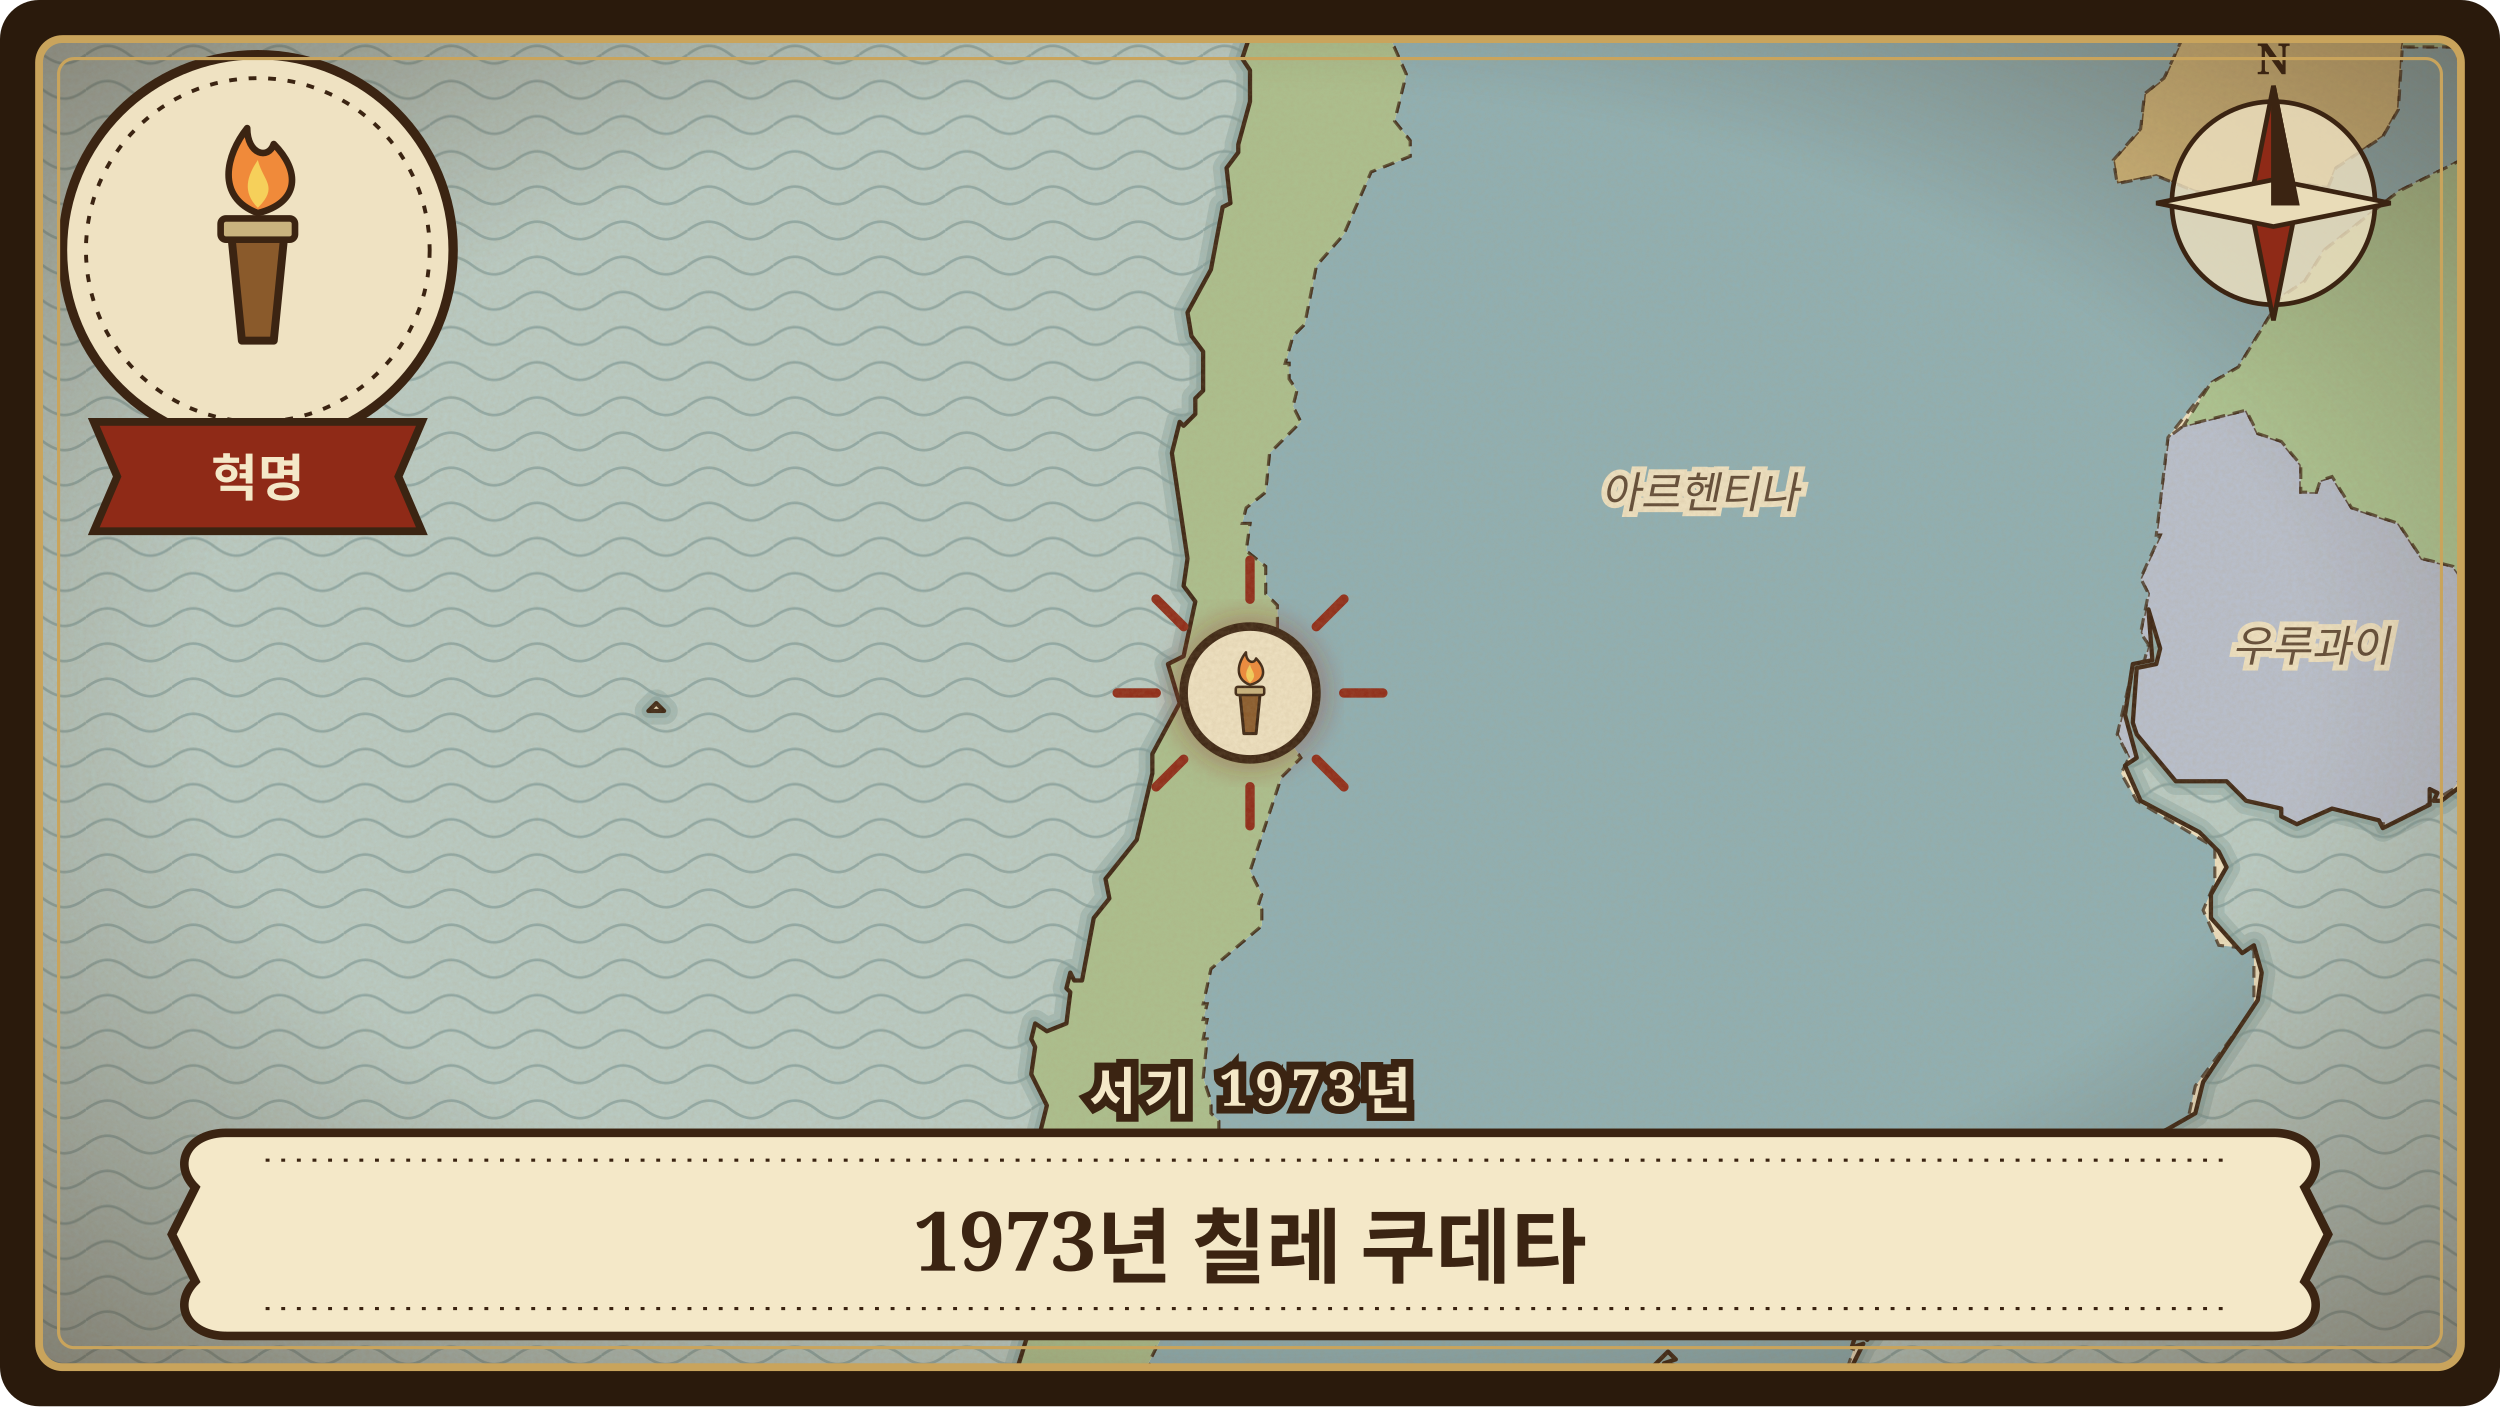
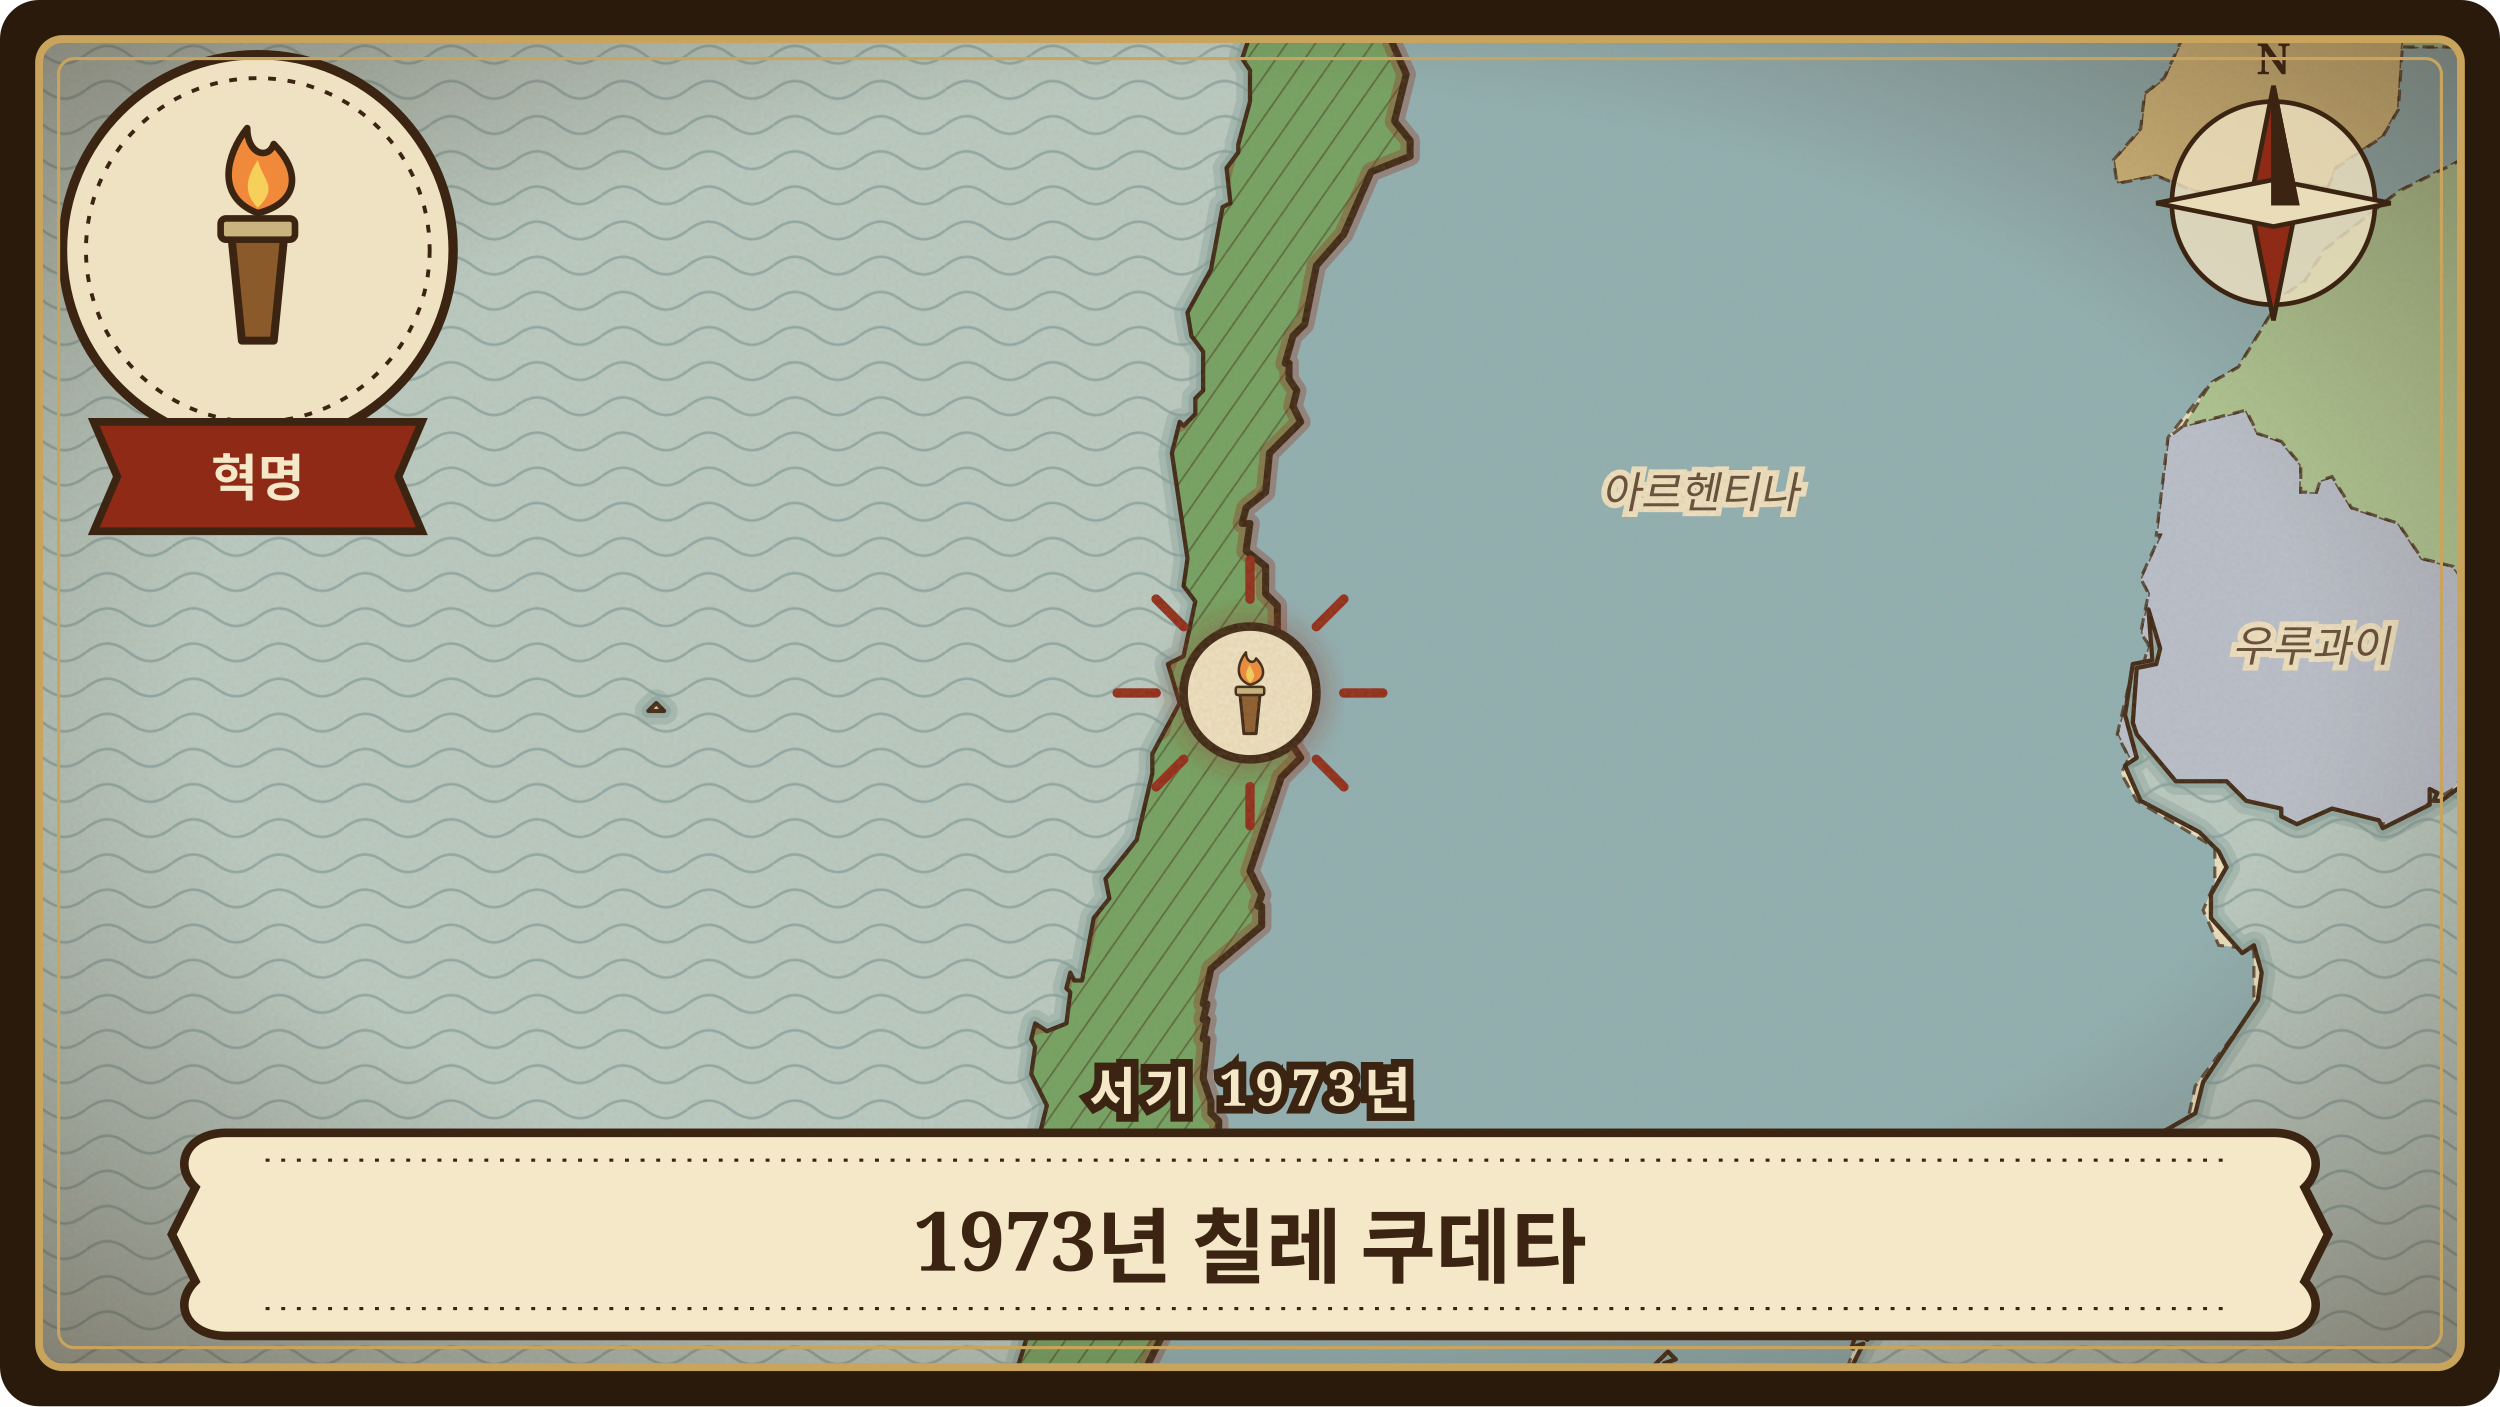
<svg xmlns="http://www.w3.org/2000/svg" viewBox="0 0 640 360" width="640" height="360" role="img" aria-label="1973년 칠레 쿠데타">
  <defs>
    <clipPath id="frame-chile-coup-1973">
      <rect x="10" y="10" width="620" height="340" rx="6" />
    </clipPath>
    <pattern id="waves-chile-coup-1973" width="22" height="9" patternUnits="userSpaceOnUse">
      <path d="M0 5 C4 2 7 2 11 5 C15 8 18 8 22 5" fill="none" stroke="#6f8f8f" stroke-width="0.7" stroke-opacity="0.55" />
    </pattern>
    <pattern id="hatch-chile-coup-1973" width="6" height="6" patternUnits="userSpaceOnUse" patternTransform="rotate(35)">
      <path d="M0 0 L0 6" stroke="#3b2412" stroke-width="0.9" stroke-opacity="0.45" />
    </pattern>
    <filter id="paper-chile-coup-1973" x="0" y="0" width="100%" height="100%">
      <feTurbulence type="fractalNoise" baseFrequency="0.9" numOctaves="3" seed="181" result="noise" />
      <feColorMatrix in="noise" type="matrix" values="0 0 0 0 0.45  0 0 0 0 0.33  0 0 0 0 0.18  0 0 0 0.22 0" />
    </filter>
    <radialGradient id="vignette-chile-coup-1973" cx="50%" cy="48%" r="70%">
      <stop offset="60%" stop-color="#3b2412" stop-opacity="0" />
      <stop offset="100%" stop-color="#3b2412" stop-opacity="0.45" />
    </radialGradient>
    <filter id="glow-chile-coup-1973">
      <feGaussianBlur stdDeviation="3" />
    </filter>
    <path id="land-chile-coup-1973" d="M323 -24L321 -7L324 5L320 9L318 15L320 18L320 26L317 37L317 39L314 43L315 52L313 53L310 69L304 80L305 86L308 90L308 100L306 102L306 106L303 109L302 108L300 116L304 143L303 150L306 154L303 168L299 170L302 180L295 193L295 198L291 215L283 225L284 230L280 235L277 251L275 251L274 249L273 253L274 254L273 262L268 264L265 262L264 266L265 268L264 275L268 283L266 291L273 310L272 315L269 322L269 327L268 325L263 328L263 342L259 355L262 367L265 368L267 366L262 372L267 373L274 372L275 371L274 368L277 365L281 367L284 371L287 370L289 363L289 369L283 371L279 376L284 379L286 377L287 384L284 383L280 384L449 384L447 380L437 384L429 384L426 382L423 378L425 366L422 351L427 346L429 348L426 349L442 353L447 357L454 357L461 357L474 350L477 344L474 345L475 342L471 337L473 334L474 324L478 325L479 316L475 312L479 315L480 314L474 311L475 311L473 307L475 304L473 300L477 301L480 304L489 305L521 301L548 293L562 285L564 277L578 256L579 249L577 242L574 244L566 235L566 229L570 222L568 218L563 213L548 205L544 196L547 194L544 183L546 170L551 169L550 156L553 166L552 170L547 171L546 185L547 188L557 200L570 200L575 205L584 207L584 209L588 211L597 207L609 210L610 212L622 206L622 202L624 203L623 205L625 205L633 199L639 185L653 171L660 152L663 149L664 147L662 148L664 146L660 147L663 144L661 142L664 138L664 136L664 149L664 -24ZM166 182L170 182L168 180L166 182ZM476 341L478 343L480 340L478 338L477 338L476 341ZM478 333L480 337L480 333L478 332L478 333ZM478 306L481 306L478 306ZM478 307L483 311L482 308L478 307Z" />
    <clipPath id="landclip-chile-coup-1973">
      <use href="#land-chile-coup-1973" />
    </clipPath>
+     <path id="hl-chile-coup-1973-4" d="M279 384L283 383L282 383L283 379L276 378L280 370L277 370L278 368L273 368L271 374L265 374L265 379L269 383L268 384L252 384L256 373L259 373L258 374L261 373L260 373L260 368L256 366L257 363L255 360L260 338L258 338L261 328L267 325L266 324L270 316L268 316L269 305L264 297L265 294L263 291L265 284L261 278L262 269L261 269L263 263L270 261L272 251L277 243L281 224L287 217L293 189L297 187L299 179L296 177L302 161L300 161L302 154L299 148L300 138L298 136L299 131L298 131L298 120L296 120L299 109L302 108L306 97L304 97L304 90L300 85L301 78L308 68L309 56L310 56L318 24L316 24L316 15L315 15L318 8L321 7L321 2L318 -5L320 -24L382 -24L377 -19L364 -15L358 -9L357 -4L359 -1L356 10L360 19L357 31L361 36L361 40L351 44L344 60L337 68L334 83L331 86L329 93L330 93L330 97L332 100L331 104L333 108L325 116L324 126L319 130L318 134L320 134L319 141L324 145L324 152L327 155L327 164L330 167L328 174L333 177L331 191L333 194L328 199L320 223L323 229L322 232L323 232L323 237L310 248L308 257L309 257L308 261L309 261L308 266L309 266L308 276L310 282L310 285L312 287L312 293L314 294L313 299L306 304L303 318L299 321L297 325L300 330L296 338L299 339L294 349L296 352L295 360L297 360L294 371L298 378L297 381L292 384Z" />
  </defs>
  <rect width="640" height="360" rx="10" fill="#2a1a0c" />
  <g clip-path="url(#frame-chile-coup-1973)">
    <rect width="640" height="360" fill="#b9ccc6" />
    <rect width="640" height="360" fill="url(#waves-chile-coup-1973)" />
    <use href="#land-chile-coup-1973" fill="none" stroke="#7e9c98" stroke-width="7" stroke-opacity="0.35" stroke-linejoin="round" />
    <use href="#land-chile-coup-1973" fill="none" stroke="#7e9c98" stroke-width="3.5" stroke-opacity="0.5" stroke-linejoin="round" />
    <use href="#land-chile-coup-1973" fill="#efe2c2" stroke="none" />
    <g clip-path="url(#landclip-chile-coup-1973)">
      <path d="M637 185L634 178L636 168L641 162L637 157L634 157L633 152L628 145L620 143L614 134L602 130L597 122L594 123L593 126L589 126L589 119L584 113L578 111L575 105L559 109L555 112L552 137L553 137L548 148L550 152L548 162L550 165L549 169L546 171L542 188L545 194L552 201L565 201L570 204L571 207L581 208L584 213L590 210L613 211L628 202L633 195L637 187Z" fill="rgb(184,192,207)" stroke="#3b2412" stroke-width="0.8" stroke-opacity="0.75" stroke-dasharray="3 2" />
      <path d="M501 -24L521 -18L523 -14L532 -10L533 -8L553 -1L560 7L554 20L549 24L548 33L541 41L542 47L552 45L562 49L574 51L587 48L588 47L596 48L598 43L610 35L614 28L615 12L619 -9L621 -9L621 -22L619 -24L611 -24L604 -21L600 -24Z" fill="rgb(215,189,126)" stroke="#3b2412" stroke-width="0.8" stroke-opacity="0.75" stroke-dasharray="3 2" />
      <path d="M596 48L598 43L610 35L614 28L615 12L629 12L630 21L632 21L631 27L632 27L630 41L614 49L595 64L590 72L584 76L573 94L566 98L555 112L552 137L553 137L548 148L550 152L548 162L550 165L549 169L546 171L542 188L545 194L543 198L547 205L567 217L567 226L564 233L568 242L577 243L577 258L562 278L560 287L541 297L498 307L481 307L474 304L473 310L478 318L469 338L475 344L473 350L467 355L459 358L443 358L433 352L428 352L426 349L422 350L420 360L424 366L422 379L432 384L292 384L297 381L298 378L294 371L297 360L295 360L296 352L294 349L299 339L296 338L300 330L297 325L299 321L303 318L306 304L313 299L314 294L312 293L312 287L310 285L310 282L308 276L309 266L308 266L309 261L308 261L309 257L308 257L310 248L323 237L323 232L322 232L323 229L320 223L328 199L333 194L331 191L333 177L328 174L330 167L327 164L327 155L324 152L324 145L319 141L320 134L318 134L319 130L324 126L325 116L333 108L331 104L332 100L330 97L330 93L329 93L331 86L334 83L337 68L344 60L351 44L361 40L361 36L357 31L360 19L356 10L359 -1L357 -4L358 -9L364 -15L377 -19L382 -24L501 -24L521 -18L523 -14L532 -10L533 -8L553 -1L560 7L554 20L549 24L548 33L541 41L542 47L552 45L562 49L574 51L589 48L589 47Z" fill="rgb(142,176,181)" stroke="#3b2412" stroke-width="0.8" stroke-opacity="0.75" stroke-dasharray="3 2" />
      <path d="M600 -24L604 -21L611 -24L619 -24L621 -22L621 -9L619 -9L615 12L629 12L630 21L632 21L631 27L632 27L630 41L614 49L595 64L590 72L584 76L573 94L566 98L559 109L575 105L578 111L584 113L589 119L589 126L593 126L594 123L597 122L602 130L614 134L620 143L628 145L633 152L634 157L637 157L641 162L636 168L634 178L637 185L653 169L657 155L661 150L664 149L664 -24Z" fill="rgb(172,198,147)" stroke="#3b2412" stroke-width="0.8" stroke-opacity="0.75" stroke-dasharray="3 2" />
-       <path d="M279 384L283 383L282 383L283 379L276 378L280 370L277 370L278 368L273 368L271 374L265 374L265 379L269 383L268 384L252 384L256 373L259 373L258 374L261 373L260 373L260 368L256 366L257 363L255 360L260 338L258 338L261 328L267 325L266 324L270 316L268 316L269 305L264 297L265 294L263 291L265 284L261 278L262 269L261 269L263 263L270 261L272 251L277 243L281 224L287 217L293 189L297 187L299 179L296 177L302 161L300 161L302 154L299 148L300 138L298 136L299 131L298 131L298 120L296 120L299 109L302 108L306 97L304 97L304 90L300 85L301 78L308 68L309 56L310 56L318 24L316 24L316 15L315 15L318 8L321 7L321 2L318 -5L320 -24L382 -24L377 -19L364 -15L358 -9L357 -4L359 -1L356 10L360 19L357 31L361 36L361 40L351 44L344 60L337 68L334 83L331 86L329 93L330 93L330 97L332 100L331 104L333 108L325 116L324 126L319 130L318 134L320 134L319 141L324 145L324 152L327 155L327 164L330 167L328 174L333 177L331 191L333 194L328 199L320 223L323 229L322 232L323 232L323 237L310 248L308 257L309 257L308 261L309 261L308 266L309 266L308 276L310 282L310 285L312 287L312 293L314 294L313 299L306 304L303 318L299 321L297 325L300 330L296 338L299 339L294 349L296 352L295 360L297 360L294 371L298 378L297 381L292 384Z" fill="rgb(171,192,142)" stroke="#3b2412" stroke-width="0.8" stroke-opacity="0.75" stroke-dasharray="3 2" />
+       <use href="#hl-chile-coup-1973-4" fill="rgb(113,162,98)" stroke="none" />
+       <use href="#hl-chile-coup-1973-4" fill="url(#hatch-chile-coup-1973)" stroke="none" />
+       <use href="#hl-chile-coup-1973-4" fill="none" stroke="#8f2a17" stroke-width="5" stroke-opacity="0.35" stroke-linejoin="round" />
+       <use href="#hl-chile-coup-1973-4" fill="none" stroke="#3b2412" stroke-width="1.8" stroke-linejoin="round" />
    </g>
    <use href="#land-chile-coup-1973" fill="none" stroke="#3b2412" stroke-width="1.1" stroke-linejoin="round" />
    <text x="435.2" y="130.0" class="lbl">아르헨티나</text>
    <text x="591.7" y="169.3" class="lbl">우루과이</text>
    <g transform="translate(320.0 177.4)">
      <path d="M0 -24 L0 -34" transform="rotate(0)" stroke="#8f2a17" stroke-width="2.4" stroke-linecap="round" />
      <path d="M0 -24 L0 -34" transform="rotate(45)" stroke="#8f2a17" stroke-width="2.4" stroke-linecap="round" />
      <path d="M0 -24 L0 -34" transform="rotate(90)" stroke="#8f2a17" stroke-width="2.4" stroke-linecap="round" />
      <path d="M0 -24 L0 -34" transform="rotate(135)" stroke="#8f2a17" stroke-width="2.4" stroke-linecap="round" />
      <path d="M0 -24 L0 -34" transform="rotate(180)" stroke="#8f2a17" stroke-width="2.4" stroke-linecap="round" />
      <path d="M0 -24 L0 -34" transform="rotate(225)" stroke="#8f2a17" stroke-width="2.4" stroke-linecap="round" />
      <path d="M0 -24 L0 -34" transform="rotate(270)" stroke="#8f2a17" stroke-width="2.4" stroke-linecap="round" />
      <path d="M0 -24 L0 -34" transform="rotate(315)" stroke="#8f2a17" stroke-width="2.4" stroke-linecap="round" />
      <circle r="20" fill="#8f2a17" fill-opacity="0.35" filter="url(#glow-chile-coup-1973)" />
      <circle r="17" fill="#efe2c2" stroke="#3b2412" stroke-width="2.2" />
      <g transform="translate(-13 -13) scale(0.26)">
        <path d="M44 90 L40 50 L60 50 L56 90 Z" fill="#8a5a2b" stroke="#3b2412" stroke-width="3" stroke-linejoin="round" />
        <rect x="36" y="44" width="28" height="8" rx="2" fill="#c9b37e" stroke="#3b2412" stroke-width="2.5" />
        <path d="M50 42 C34 36 38 20 46 10 C46 20 54 22 56 16 C66 26 66 38 50 42 Z" fill="#f08a3a" stroke="#3b2412" stroke-width="2.5" stroke-linejoin="round" />
        <path d="M50 40 C44 34 46 28 50 22 C52 30 58 32 50 40 Z" fill="#f6d05a" />
      </g>
    </g>
    <rect width="640" height="360" filter="url(#paper-chile-coup-1973)" />
    <rect width="640" height="360" fill="url(#vignette-chile-coup-1973)" />
    <g transform="translate(582 52)" stroke="#3b2412" stroke-width="1.2">
      <circle r="26" fill="#efe2c2" fill-opacity="0.8" />
      <path d="M0 -30 L6 0 L0 30 L-6 0 Z" fill="#8f2a17" />
      <path d="M-30 0 L0 6 L30 0 L0 -6 Z" fill="#e9dcb8" />
      <path d="M0 -30 L6 0 L0 0 Z" fill="#3b2412" />
      <text y="-33" class="compass">N</text>
    </g>
    <g transform="translate(66 64)">
      <circle r="50" fill="#efe2c2" stroke="#3b2412" stroke-width="2.4" />
      <circle r="44" fill="none" stroke="#3b2412" stroke-width="1" stroke-dasharray="2 3" />
      <g transform="translate(-34 -38) scale(0.68)">
        <path d="M44 90 L40 50 L60 50 L56 90 Z" fill="#8a5a2b" stroke="#3b2412" stroke-width="3" stroke-linejoin="round" />
        <rect x="36" y="44" width="28" height="8" rx="2" fill="#c9b37e" stroke="#3b2412" stroke-width="2.5" />
        <path d="M50 42 C34 36 38 20 46 10 C46 20 54 22 56 16 C66 26 66 38 50 42 Z" fill="#f08a3a" stroke="#3b2412" stroke-width="2.5" stroke-linejoin="round" />
        <path d="M50 40 C44 34 46 28 50 22 C52 30 58 32 50 40 Z" fill="#f6d05a" />
      </g>
      <path d="M-42 44 L42 44 L36 58 L42 72 L-42 72 L-36 58 Z" fill="#8f2a17" stroke="#3b2412" stroke-width="2" />
      <text y="63" class="kind">혁명</text>
    </g>
    <g transform="translate(320 316)">
      <path d="M-262 -26 L262 -26 C272 -26 276 -18 270 -12 L276 0 L270 12 C276 18 272 26 262 26 L-262 26 C-272 26 -276 18 -270 12 L-276 0 L-270 -12 C-276 -18 -272 -26 -262 -26 Z" fill="#f4e8c8" stroke="#3b2412" stroke-width="2.2" />
      <path d="M-252 -19 L252 -19 M-252 19 L252 19" stroke="#3b2412" stroke-width="0.8" stroke-dasharray="1 3" />
      <text y="2" class="title" style="font-size:21px">1973년 칠레 쿠데타</text>
    </g>
    <text x="320" y="284" class="year">서기 1973년</text>
  </g>
  <rect x="10" y="10" width="620" height="340" rx="6" fill="none" stroke="#c9a45c" stroke-width="2" />
  <rect x="15" y="15" width="610" height="330" rx="4" fill="none" stroke="#c9a45c" stroke-width="0.8" />
  <style>
  text { font-family: 'Noto Serif KR', 'Nanum Myeongjo', 'AppleMyungjo', 'Batang', serif; text-anchor: middle; }
  .lbl { font-size: 11px; font-style: italic; fill: #3b2412; fill-opacity: 0.8; paint-order: stroke; stroke: #efe2c2; stroke-width: 3px; }
  .lbl.hl { font-size: 15px; font-weight: 700; font-style: normal; fill: #8f2a17; fill-opacity: 1; letter-spacing: 1px; }
  .title { font-weight: 800; fill: #3b2412; dominant-baseline: middle; }
  .year { font-size: 13px; font-weight: 700; fill: #f4e8c8; paint-order: stroke; stroke: #3b2412; stroke-width: 4px; letter-spacing: 2px; }
  .kind { font-size: 13px; font-weight: 800; fill: #f4e8c8; }
  .compass { font-size: 11px; font-weight: 700; fill: #3b2412; stroke: none; }
</style>
</svg>
